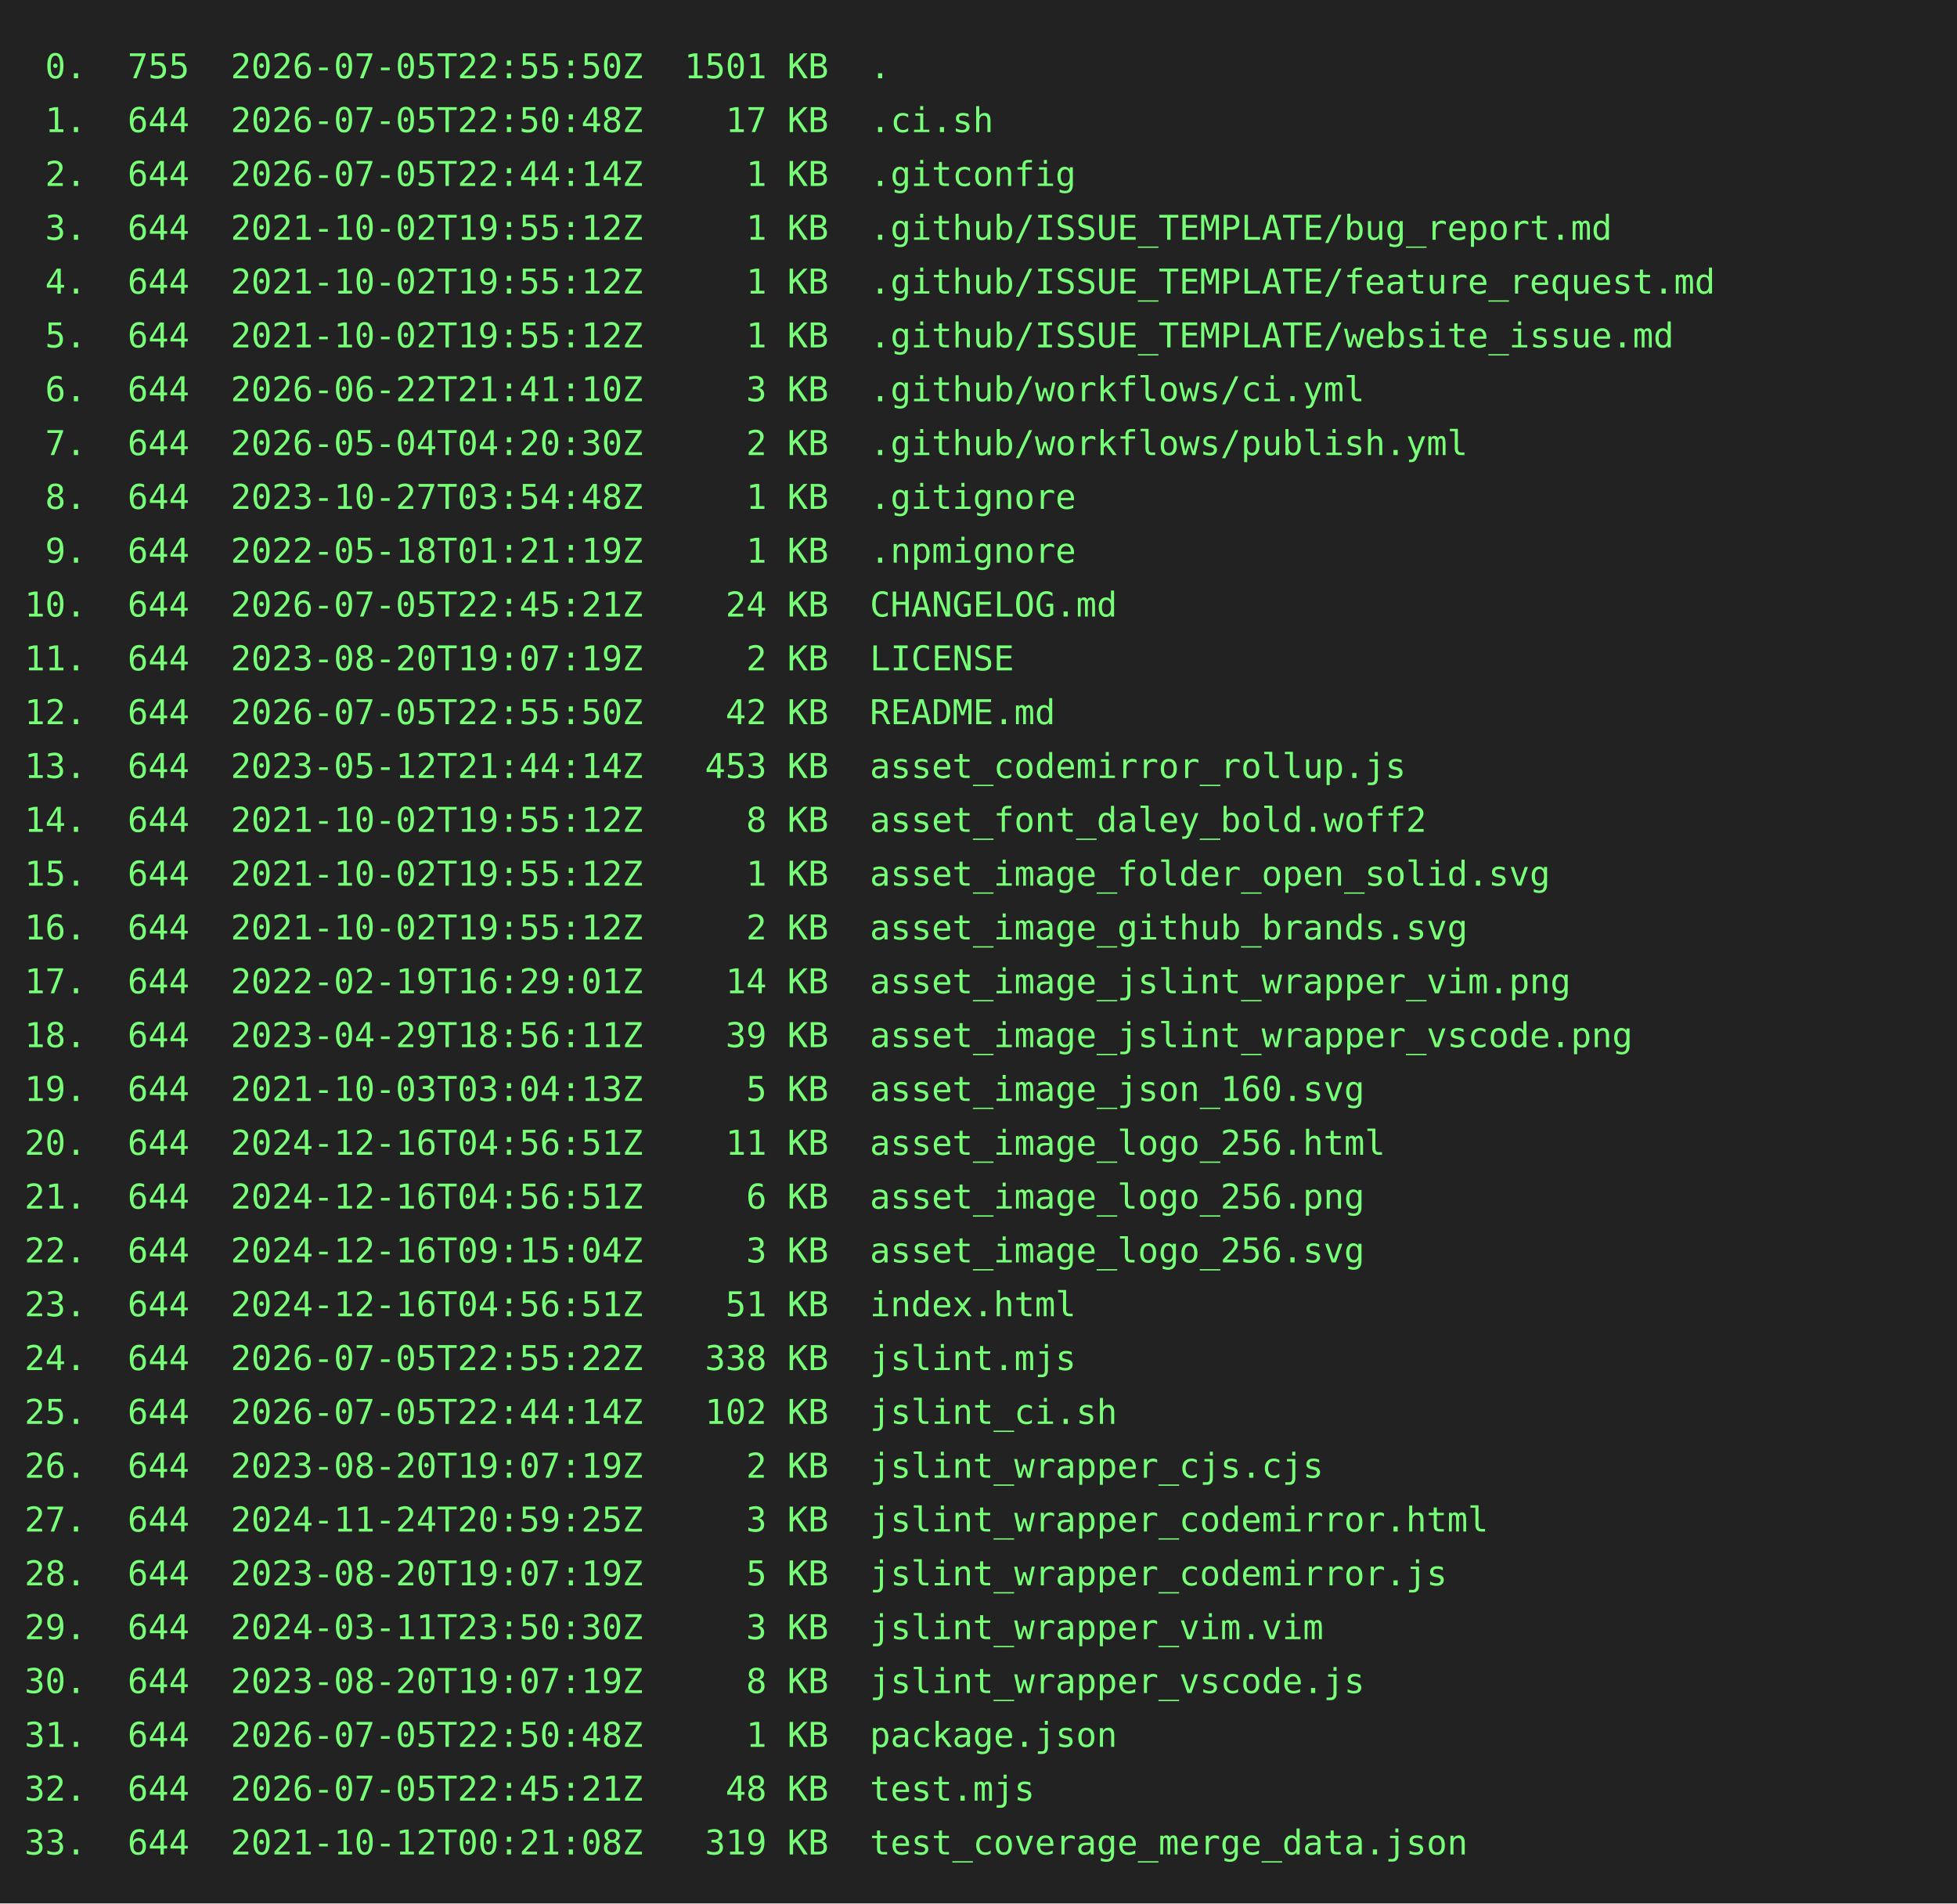
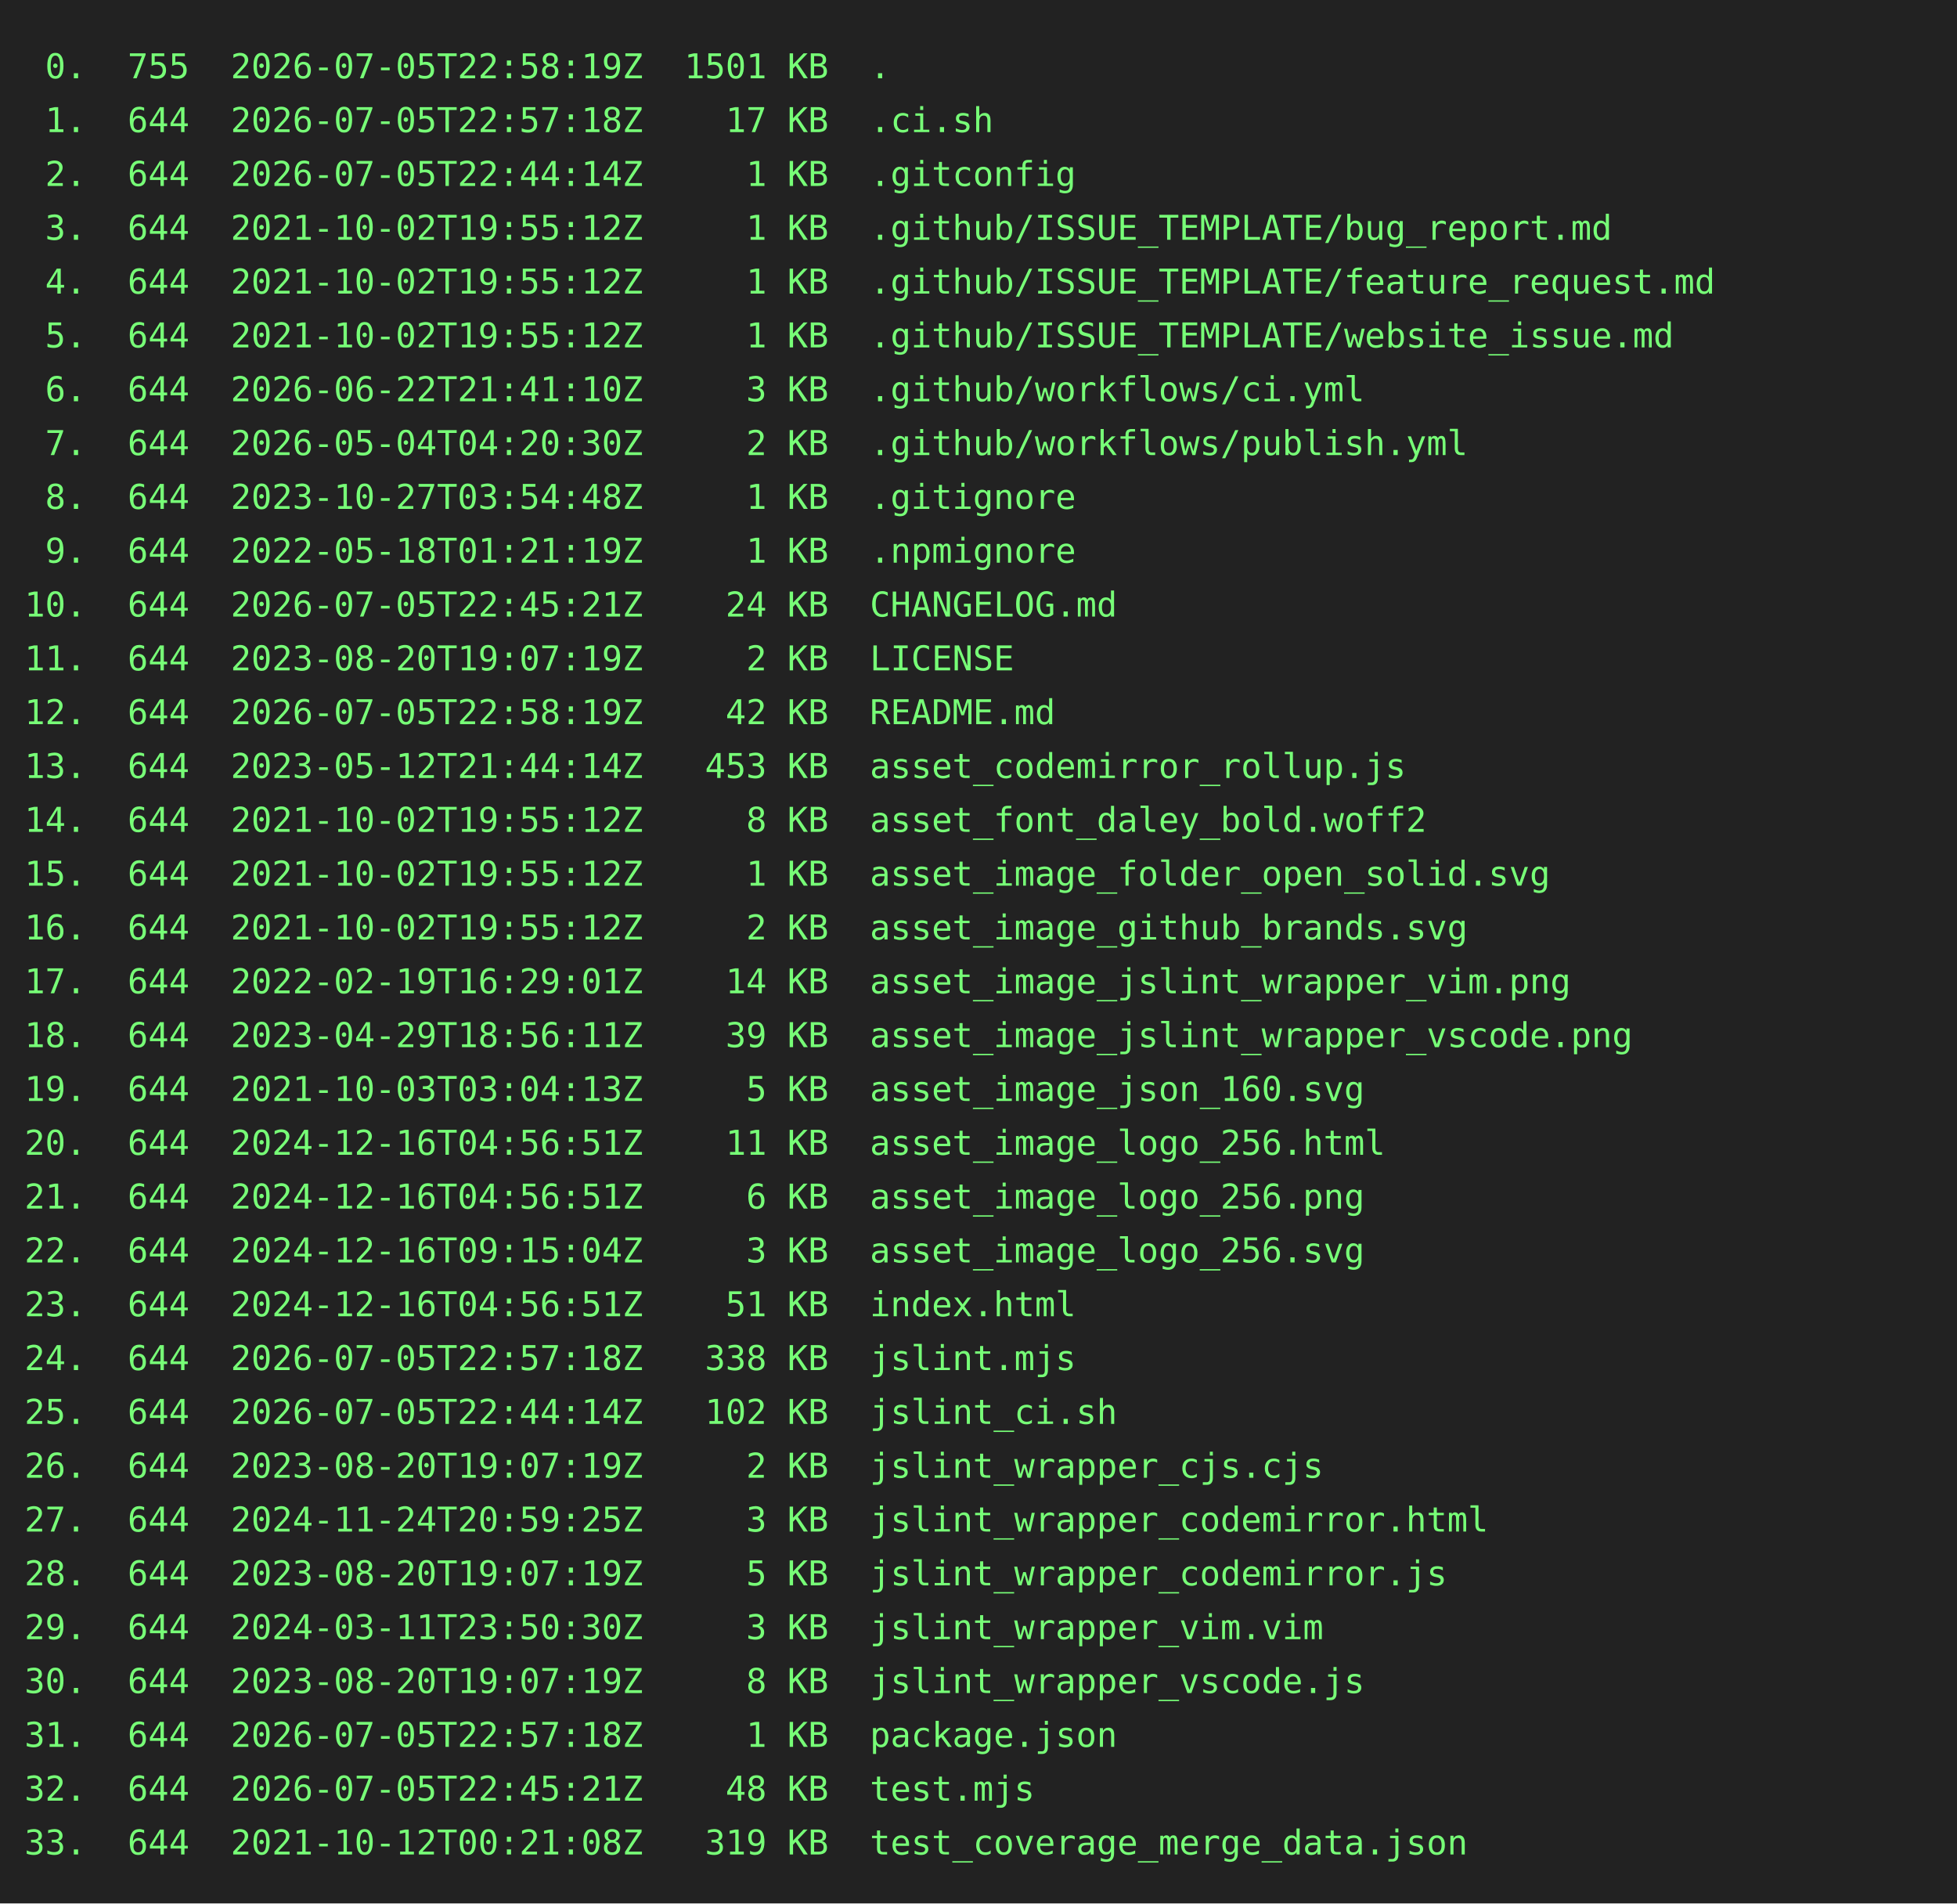
<svg xmlns="http://www.w3.org/2000/svg" height="778" width="800">
  <rect height="778" fill="#222" width="800" />
  <text fill="#7f7" font-family="consolas, menlo, monospace" font-size="14" xml:space="preserve">
-     <tspan lengthAdjust="spacingAndGlyphs" textLength="768" x="10" y="32"> 0.  755  2026-07-05T22:55:50Z  1501 KB  .                                                       </tspan>
-     <tspan lengthAdjust="spacingAndGlyphs" textLength="768" x="10" y="54"> 1.  644  2026-07-05T22:50:48Z    17 KB  .ci.sh                                                  </tspan>
+     <tspan lengthAdjust="spacingAndGlyphs" textLength="768" x="10" y="32"> 0.  755  2026-07-05T22:58:19Z  1501 KB  .                                                       </tspan>
+     <tspan lengthAdjust="spacingAndGlyphs" textLength="768" x="10" y="54"> 1.  644  2026-07-05T22:57:18Z    17 KB  .ci.sh                                                  </tspan>
    <tspan lengthAdjust="spacingAndGlyphs" textLength="768" x="10" y="76"> 2.  644  2026-07-05T22:44:14Z     1 KB  .gitconfig                                              </tspan>
    <tspan lengthAdjust="spacingAndGlyphs" textLength="768" x="10" y="98"> 3.  644  2021-10-02T19:55:12Z     1 KB  .github/ISSUE_TEMPLATE/bug_report.md                    </tspan>
    <tspan lengthAdjust="spacingAndGlyphs" textLength="768" x="10" y="120"> 4.  644  2021-10-02T19:55:12Z     1 KB  .github/ISSUE_TEMPLATE/feature_request.md               </tspan>
    <tspan lengthAdjust="spacingAndGlyphs" textLength="768" x="10" y="142"> 5.  644  2021-10-02T19:55:12Z     1 KB  .github/ISSUE_TEMPLATE/website_issue.md                 </tspan>
    <tspan lengthAdjust="spacingAndGlyphs" textLength="768" x="10" y="164"> 6.  644  2026-06-22T21:41:10Z     3 KB  .github/workflows/ci.yml                                </tspan>
    <tspan lengthAdjust="spacingAndGlyphs" textLength="768" x="10" y="186"> 7.  644  2026-05-04T04:20:30Z     2 KB  .github/workflows/publish.yml                           </tspan>
    <tspan lengthAdjust="spacingAndGlyphs" textLength="768" x="10" y="208"> 8.  644  2023-10-27T03:54:48Z     1 KB  .gitignore                                              </tspan>
    <tspan lengthAdjust="spacingAndGlyphs" textLength="768" x="10" y="230"> 9.  644  2022-05-18T01:21:19Z     1 KB  .npmignore                                              </tspan>
    <tspan lengthAdjust="spacingAndGlyphs" textLength="768" x="10" y="252">10.  644  2026-07-05T22:45:21Z    24 KB  CHANGELOG.md                                            </tspan>
    <tspan lengthAdjust="spacingAndGlyphs" textLength="768" x="10" y="274">11.  644  2023-08-20T19:07:19Z     2 KB  LICENSE                                                 </tspan>
-     <tspan lengthAdjust="spacingAndGlyphs" textLength="768" x="10" y="296">12.  644  2026-07-05T22:55:50Z    42 KB  README.md                                               </tspan>
+     <tspan lengthAdjust="spacingAndGlyphs" textLength="768" x="10" y="296">12.  644  2026-07-05T22:58:19Z    42 KB  README.md                                               </tspan>
    <tspan lengthAdjust="spacingAndGlyphs" textLength="768" x="10" y="318">13.  644  2023-05-12T21:44:14Z   453 KB  asset_codemirror_rollup.js                              </tspan>
    <tspan lengthAdjust="spacingAndGlyphs" textLength="768" x="10" y="340">14.  644  2021-10-02T19:55:12Z     8 KB  asset_font_daley_bold.woff2                             </tspan>
    <tspan lengthAdjust="spacingAndGlyphs" textLength="768" x="10" y="362">15.  644  2021-10-02T19:55:12Z     1 KB  asset_image_folder_open_solid.svg                       </tspan>
    <tspan lengthAdjust="spacingAndGlyphs" textLength="768" x="10" y="384">16.  644  2021-10-02T19:55:12Z     2 KB  asset_image_github_brands.svg                           </tspan>
    <tspan lengthAdjust="spacingAndGlyphs" textLength="768" x="10" y="406">17.  644  2022-02-19T16:29:01Z    14 KB  asset_image_jslint_wrapper_vim.png                      </tspan>
    <tspan lengthAdjust="spacingAndGlyphs" textLength="768" x="10" y="428">18.  644  2023-04-29T18:56:11Z    39 KB  asset_image_jslint_wrapper_vscode.png                   </tspan>
    <tspan lengthAdjust="spacingAndGlyphs" textLength="768" x="10" y="450">19.  644  2021-10-03T03:04:13Z     5 KB  asset_image_json_160.svg                                </tspan>
    <tspan lengthAdjust="spacingAndGlyphs" textLength="768" x="10" y="472">20.  644  2024-12-16T04:56:51Z    11 KB  asset_image_logo_256.html                               </tspan>
    <tspan lengthAdjust="spacingAndGlyphs" textLength="768" x="10" y="494">21.  644  2024-12-16T04:56:51Z     6 KB  asset_image_logo_256.png                                </tspan>
    <tspan lengthAdjust="spacingAndGlyphs" textLength="768" x="10" y="516">22.  644  2024-12-16T09:15:04Z     3 KB  asset_image_logo_256.svg                                </tspan>
    <tspan lengthAdjust="spacingAndGlyphs" textLength="768" x="10" y="538">23.  644  2024-12-16T04:56:51Z    51 KB  index.html                                              </tspan>
-     <tspan lengthAdjust="spacingAndGlyphs" textLength="768" x="10" y="560">24.  644  2026-07-05T22:55:22Z   338 KB  jslint.mjs                                              </tspan>
+     <tspan lengthAdjust="spacingAndGlyphs" textLength="768" x="10" y="560">24.  644  2026-07-05T22:57:18Z   338 KB  jslint.mjs                                              </tspan>
    <tspan lengthAdjust="spacingAndGlyphs" textLength="768" x="10" y="582">25.  644  2026-07-05T22:44:14Z   102 KB  jslint_ci.sh                                            </tspan>
    <tspan lengthAdjust="spacingAndGlyphs" textLength="768" x="10" y="604">26.  644  2023-08-20T19:07:19Z     2 KB  jslint_wrapper_cjs.cjs                                  </tspan>
    <tspan lengthAdjust="spacingAndGlyphs" textLength="768" x="10" y="626">27.  644  2024-11-24T20:59:25Z     3 KB  jslint_wrapper_codemirror.html                          </tspan>
    <tspan lengthAdjust="spacingAndGlyphs" textLength="768" x="10" y="648">28.  644  2023-08-20T19:07:19Z     5 KB  jslint_wrapper_codemirror.js                            </tspan>
    <tspan lengthAdjust="spacingAndGlyphs" textLength="768" x="10" y="670">29.  644  2024-03-11T23:50:30Z     3 KB  jslint_wrapper_vim.vim                                  </tspan>
    <tspan lengthAdjust="spacingAndGlyphs" textLength="768" x="10" y="692">30.  644  2023-08-20T19:07:19Z     8 KB  jslint_wrapper_vscode.js                                </tspan>
-     <tspan lengthAdjust="spacingAndGlyphs" textLength="768" x="10" y="714">31.  644  2026-07-05T22:50:48Z     1 KB  package.json                                            </tspan>
+     <tspan lengthAdjust="spacingAndGlyphs" textLength="768" x="10" y="714">31.  644  2026-07-05T22:57:18Z     1 KB  package.json                                            </tspan>
    <tspan lengthAdjust="spacingAndGlyphs" textLength="768" x="10" y="736">32.  644  2026-07-05T22:45:21Z    48 KB  test.mjs                                                </tspan>
    <tspan lengthAdjust="spacingAndGlyphs" textLength="768" x="10" y="758">33.  644  2021-10-12T00:21:08Z   319 KB  test_coverage_merge_data.json                           </tspan>
  </text>
</svg>
